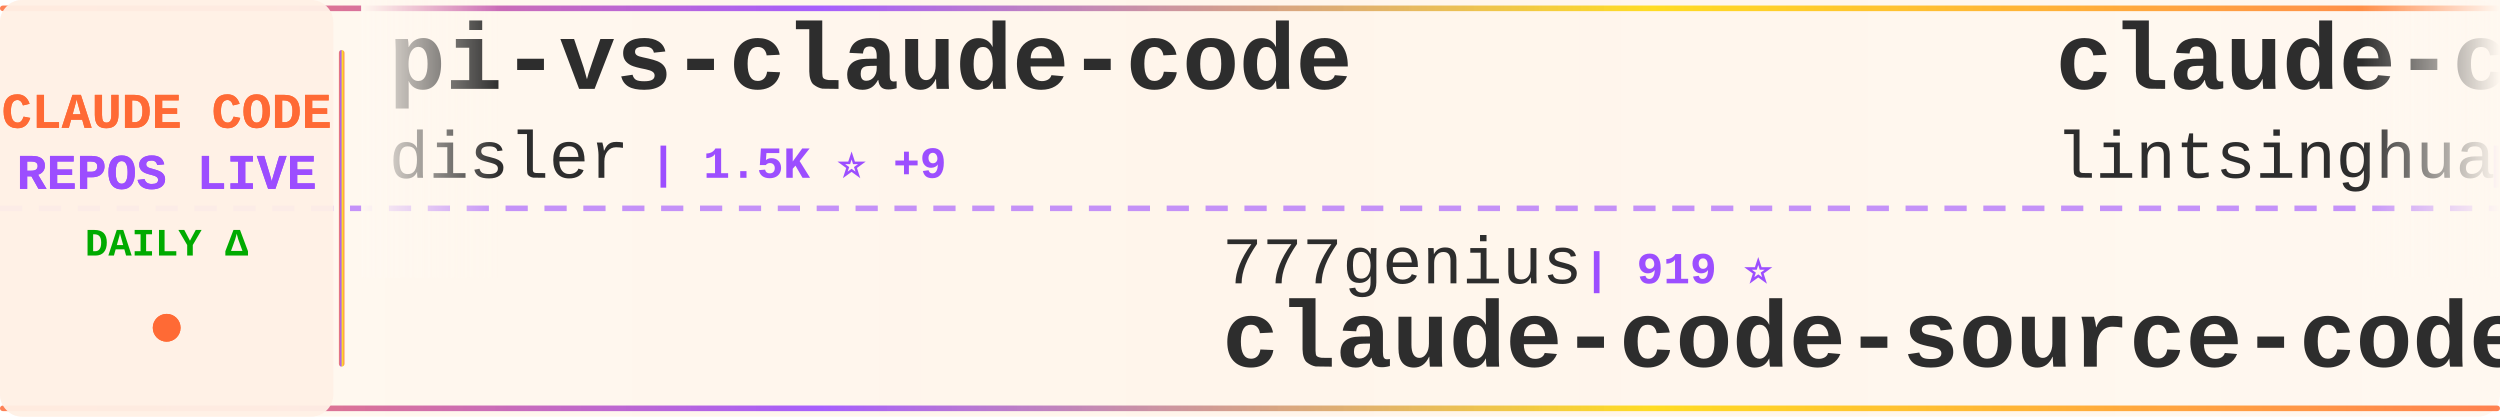
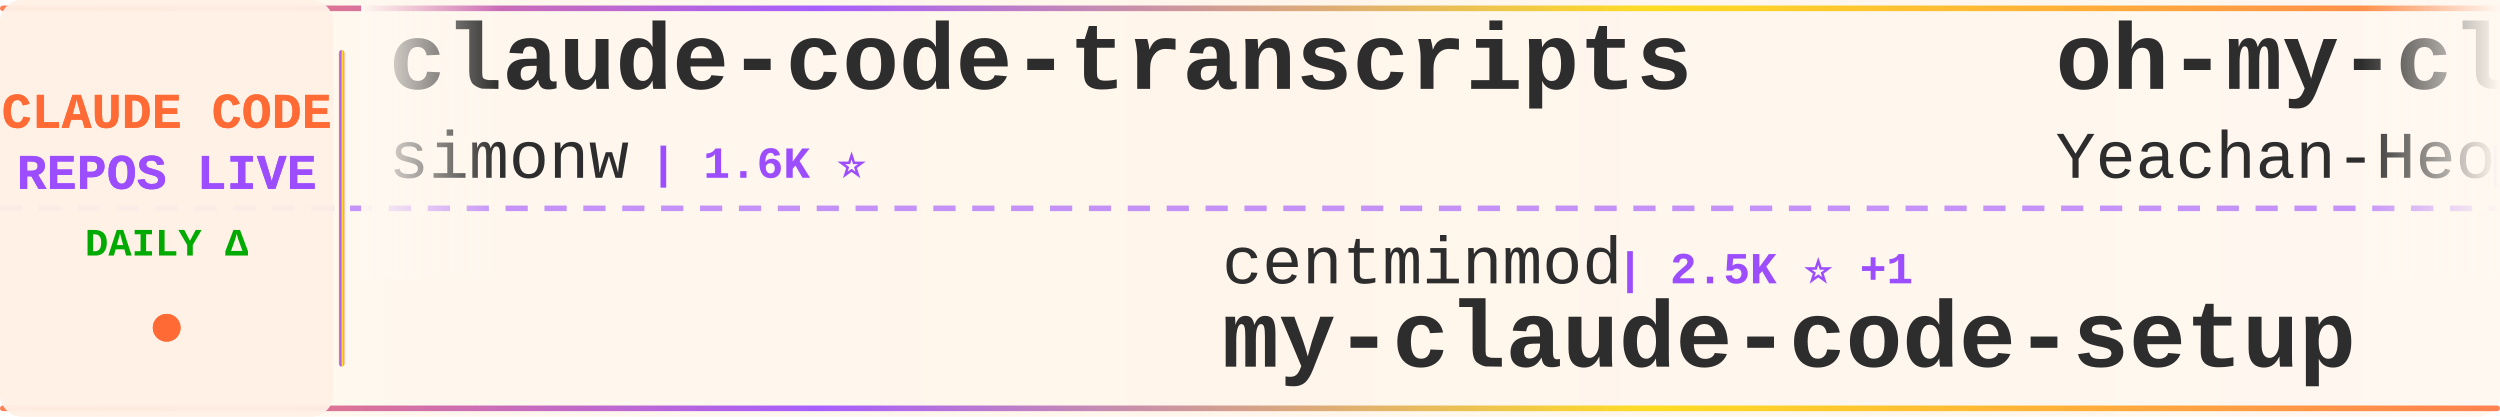
<svg xmlns="http://www.w3.org/2000/svg" width="900" height="150">
  <defs>
    <linearGradient id="tickerBg" x1="0%" y1="0%" x2="100%" y2="0%">
      <stop offset="0%" style="stop-color:#fff8f0;stop-opacity:0.98" />
      <stop offset="50%" style="stop-color:#fff5eb;stop-opacity:1" />
      <stop offset="100%" style="stop-color:#fff8f0;stop-opacity:0.98" />
    </linearGradient>
    <linearGradient id="borderGrad" x1="0%" y1="0%" x2="100%" y2="0%">
      <stop offset="0%" style="stop-color:#FF6B35;stop-opacity:0.85">
        <animate attributeName="stop-opacity" values="0.85;1;0.85" dur="2s" repeatCount="indefinite" />
      </stop>
      <stop offset="33%" style="stop-color:#9C4EFF;stop-opacity:0.9">
        <animate attributeName="stop-opacity" values="0.9;1;0.9" dur="2.2s" repeatCount="indefinite" />
      </stop>
      <stop offset="66%" style="stop-color:#FFD700;stop-opacity:0.85">
        <animate attributeName="stop-opacity" values="0.85;1;0.85" dur="1.8s" repeatCount="indefinite" />
      </stop>
      <stop offset="100%" style="stop-color:#FF6B35;stop-opacity:0.85">
        <animate attributeName="stop-opacity" values="0.85;1;0.85" dur="2s" repeatCount="indefinite" />
      </stop>
    </linearGradient>
    <filter id="textGlow">
      <feGaussianBlur stdDeviation="0.15" result="coloredBlur" />
      <feMerge>
        <feMergeNode in="coloredBlur" />
        <feMergeNode in="SourceGraphic" />
      </feMerge>
    </filter>
    <filter id="metricGlow">
      <feGaussianBlur stdDeviation="0.2" result="coloredBlur" />
      <feMerge>
        <feMergeNode in="coloredBlur" />
        <feMergeNode in="SourceGraphic" />
      </feMerge>
    </filter>
    <linearGradient id="leftFade" x1="0%" y1="0%" x2="100%" y2="0%">
      <stop offset="0%" style="stop-color:#fff8f0;stop-opacity:1" />
      <stop offset="100%" style="stop-color:#fff8f0;stop-opacity:0" />
    </linearGradient>
    <linearGradient id="rightFade" x1="0%" y1="0%" x2="100%" y2="0%">
      <stop offset="0%" style="stop-color:#fff8f0;stop-opacity:0" />
      <stop offset="100%" style="stop-color:#fff8f0;stop-opacity:1" />
    </linearGradient>
  </defs>
  <rect width="900" height="150" fill="url(#tickerBg)" rx="8" />
  <rect x="0" y="2" width="900" height="2" fill="url(#borderGrad)" rx="1" />
  <rect x="0" y="146" width="900" height="2" fill="url(#borderGrad)" rx="1" />
  <line x1="0" y1="75" x2="900" y2="75" stroke="#9C4EFF" stroke-width="2" stroke-dasharray="8 6" opacity="0.6" />
  <rect x="0" y="0" width="120" height="150" fill="#fff0e6" opacity="0.95" rx="8" />
  <text x="60" y="46" font-family="'Courier New', monospace" font-size="18" font-weight="bold" fill="#FF6B35" text-anchor="middle" filter="url(#textGlow)">
    CLAUDE CODE
  </text>
  <text x="60" y="68" font-family="'Courier New', monospace" font-size="18" font-weight="bold" fill="#9C4EFF" text-anchor="middle" filter="url(#textGlow)">
    REPOS LIVE
  </text>
  <text x="60" y="92" font-family="'Courier New', monospace" font-size="14" font-weight="bold" fill="#00aa00" text-anchor="middle">
    DAILY Δ
  </text>
  <circle cx="60" cy="118" r="5" fill="#FF6B35" filter="url(#metricGlow)">
    <animate attributeName="r" values="4;6;4" dur="1.5s" repeatCount="indefinite" />
    <animate attributeName="opacity" values="0.6;1;0.6" dur="1.5s" repeatCount="indefinite" />
  </circle>
  <rect x="122" y="18" width="2" height="114" fill="url(#borderGrad)" rx="1" />
  <clipPath id="tickerClip">
    <rect x="130" y="0" width="770" height="150" />
  </clipPath>
  <g clip-path="url(#tickerClip)">
    <g id="tickerItems">
      <animateTransform attributeName="transform" attributeType="XML" type="translate" from="0 0" to="-3000 0" dur="54s" repeatCount="indefinite" />
      <g transform="translate(0, 0)">
-         <text x="140" y="32" font-family="'Courier New', monospace" font-size="34" font-weight="bold" fill="#2d2d2d">pi-vs-claude-code</text>
-         <text x="140" y="64" font-family="'Courier New', monospace" font-size="24" font-weight="normal" fill="#2d2d2d" opacity="1.0">disler</text>
-         <text x="234" y="64" font-family="'Courier New', monospace" font-size="16" font-weight="bold" fill="#9C4EFF"> | 1.5K ⭐ +9</text>
+         <text x="140" y="32" font-family="'Courier New', monospace" font-size="34" font-weight="bold" fill="#2d2d2d">claude-code-transcripts</text>
+         <text x="140" y="64" font-family="'Courier New', monospace" font-size="24" font-weight="normal" fill="#2d2d2d" opacity="1.0">simonw</text>
+         <text x="234" y="64" font-family="'Courier New', monospace" font-size="16" font-weight="bold" fill="#9C4EFF"> | 1.6K ⭐</text>
      </g>
      <g transform="translate(300, 0)">
-         <text x="140" y="102" font-family="'Courier New', monospace" font-size="24" font-weight="normal" fill="#2d2d2d" opacity="1.0">777genius</text>
-         <text x="270" y="102" font-family="'Courier New', monospace" font-size="16" font-weight="bold" fill="#9C4EFF"> | 919 ⭐</text>
-         <text x="140" y="132" font-family="'Courier New', monospace" font-size="34" font-weight="bold" fill="#2d2d2d">claude-code-source-code</text>
+         <text x="140" y="102" font-family="'Courier New', monospace" font-size="24" font-weight="normal" fill="#2d2d2d" opacity="1.0">centminmod</text>
+         <text x="282" y="102" font-family="'Courier New', monospace" font-size="16" font-weight="bold" fill="#9C4EFF"> | 2.5K ⭐ +1</text>
+         <text x="140" y="132" font-family="'Courier New', monospace" font-size="34" font-weight="bold" fill="#2d2d2d">my-claude-code-setup</text>
      </g>
      <g transform="translate(600, 0)">
-         <text x="140" y="32" font-family="'Courier New', monospace" font-size="34" font-weight="bold" fill="#2d2d2d">claude-code-book</text>
-         <text x="140" y="64" font-family="'Courier New', monospace" font-size="24" font-weight="normal" fill="#2d2d2d" opacity="1.0">lintsinghua</text>
-         <text x="294" y="64" font-family="'Courier New', monospace" font-size="16" font-weight="bold" fill="#9C4EFF"> | 3.9K ⭐ +10</text>
+         <text x="140" y="32" font-family="'Courier New', monospace" font-size="34" font-weight="bold" fill="#2d2d2d">oh-my-claudecode</text>
+         <text x="140" y="64" font-family="'Courier New', monospace" font-size="24" font-weight="normal" fill="#2d2d2d" opacity="1.0">Yeachan-Heo</text>
+         <text x="294" y="64" font-family="'Courier New', monospace" font-size="16" font-weight="bold" fill="#9C4EFF"> | 37.8K ⭐ +39</text>
      </g>
      <g transform="translate(900, 0)">
-         <text x="140" y="102" font-family="'Courier New', monospace" font-size="24" font-weight="normal" fill="#2d2d2d" opacity="1.0">sugyan</text>
-         <text x="234" y="102" font-family="'Courier New', monospace" font-size="16" font-weight="bold" fill="#9C4EFF"> | 1.1K ⭐</text>
-         <text x="140" y="132" font-family="'Courier New', monospace" font-size="34" font-weight="bold" fill="#2d2d2d">claude-code-webui</text>
+         <text x="140" y="102" font-family="'Courier New', monospace" font-size="24" font-weight="normal" fill="#2d2d2d" opacity="1.0">zstmfhy</text>
+         <text x="246" y="102" font-family="'Courier New', monospace" font-size="16" font-weight="bold" fill="#9C4EFF"> | 190 ⭐</text>
+         <text x="140" y="132" font-family="'Courier New', monospace" font-size="34" font-weight="bold" fill="#2d2d2d">Claude-code</text>
      </g>
      <g transform="translate(1200, 0)">
+         <text x="140" y="32" font-family="'Courier New', monospace" font-size="34" font-weight="bold" fill="#2d2d2d">andrej-karpathy-skills</text>
+         <text x="140" y="64" font-family="'Courier New', monospace" font-size="24" font-weight="normal" fill="#2d2d2d" opacity="1.0">multica-ai</text>
+         <text x="282" y="64" font-family="'Courier New', monospace" font-size="16" font-weight="bold" fill="#9C4EFF"> | 192.8K ⭐ +642</text>
+       </g>
+       <g transform="translate(1500, 0)">
+         <text x="140" y="102" font-family="'Courier New', monospace" font-size="24" font-weight="normal" fill="#2d2d2d" opacity="1.0">KPR111</text>
+         <text x="234" y="102" font-family="'Courier New', monospace" font-size="16" font-weight="bold" fill="#9C4EFF"> | 18 ⭐</text>
+         <text x="140" y="132" font-family="'Courier New', monospace" font-size="34" font-weight="bold" fill="#2d2d2d">Claude-Code</text>
+       </g>
+       <g transform="translate(1800, 0)">
+         <text x="140" y="32" font-family="'Courier New', monospace" font-size="34" font-weight="bold" fill="#2d2d2d">Claude-Code</text>
+         <text x="140" y="64" font-family="'Courier New', monospace" font-size="24" font-weight="normal" fill="#2d2d2d" opacity="1.0">OrcaWhisper</text>
+         <text x="294" y="64" font-family="'Courier New', monospace" font-size="16" font-weight="bold" fill="#9C4EFF"> | 84 ⭐</text>
+       </g>
+       <g transform="translate(2100, 0)">
+         <text x="140" y="102" font-family="'Courier New', monospace" font-size="24" font-weight="normal" fill="#2d2d2d" opacity="1.0">wanshuiyin</text>
+         <text x="282" y="102" font-family="'Courier New', monospace" font-size="16" font-weight="bold" fill="#9C4EFF"> | 13.4K ⭐ +60</text>
+         <text x="140" y="132" font-family="'Courier New', monospace" font-size="34" font-weight="bold" fill="#2d2d2d">Auto-claude-code-researc...</text>
+       </g>
+       <g transform="translate(2400, 0)">
+         <text x="140" y="32" font-family="'Courier New', monospace" font-size="34" font-weight="bold" fill="#2d2d2d">claude-code-source-code</text>
+         <text x="140" y="64" font-family="'Courier New', monospace" font-size="24" font-weight="normal" fill="#2d2d2d" opacity="1.0">777genius</text>
+         <text x="270" y="64" font-family="'Courier New', monospace" font-size="16" font-weight="bold" fill="#9C4EFF"> | 919 ⭐</text>
+       </g>
+       <g transform="translate(2700, 0)">
+         <text x="140" y="102" font-family="'Courier New', monospace" font-size="24" font-weight="normal" fill="#2d2d2d" opacity="1.0">Windy3f3f3f3f</text>
+         <text x="318" y="102" font-family="'Courier New', monospace" font-size="16" font-weight="bold" fill="#9C4EFF"> | 2.3K ⭐ +15</text>
+         <text x="140" y="132" font-family="'Courier New', monospace" font-size="34" font-weight="bold" fill="#2d2d2d">claude-code-from-scratch</text>
+       </g>
+       <g transform="translate(3000, 0)">
+         <text x="140" y="32" font-family="'Courier New', monospace" font-size="34" font-weight="bold" fill="#2d2d2d">claude-code-transcripts</text>
+         <text x="140" y="64" font-family="'Courier New', monospace" font-size="24" font-weight="normal" fill="#2d2d2d" opacity="1.0">simonw</text>
+         <text x="234" y="64" font-family="'Courier New', monospace" font-size="16" font-weight="bold" fill="#9C4EFF"> | 1.6K ⭐</text>
+       </g>
+       <g transform="translate(3300, 0)">
+         <text x="140" y="102" font-family="'Courier New', monospace" font-size="24" font-weight="normal" fill="#2d2d2d" opacity="1.0">centminmod</text>
+         <text x="282" y="102" font-family="'Courier New', monospace" font-size="16" font-weight="bold" fill="#9C4EFF"> | 2.5K ⭐ +1</text>
+         <text x="140" y="132" font-family="'Courier New', monospace" font-size="34" font-weight="bold" fill="#2d2d2d">my-claude-code-setup</text>
+       </g>
+       <g transform="translate(3600, 0)">
        <text x="140" y="32" font-family="'Courier New', monospace" font-size="34" font-weight="bold" fill="#2d2d2d">oh-my-claudecode</text>
        <text x="140" y="64" font-family="'Courier New', monospace" font-size="24" font-weight="normal" fill="#2d2d2d" opacity="1.0">Yeachan-Heo</text>
-         <text x="294" y="64" font-family="'Courier New', monospace" font-size="16" font-weight="bold" fill="#9C4EFF"> | 37.8K ⭐ +40</text>
-       </g>
-       <g transform="translate(1500, 0)">
-         <text x="140" y="102" font-family="'Courier New', monospace" font-size="24" font-weight="normal" fill="#2d2d2d" opacity="1.0">diet103</text>
-         <text x="246" y="102" font-family="'Courier New', monospace" font-size="16" font-weight="bold" fill="#9C4EFF"> | 9.7K ⭐</text>
-         <text x="140" y="132" font-family="'Courier New', monospace" font-size="34" font-weight="bold" fill="#2d2d2d">claude-code-infrastructu...</text>
-       </g>
-       <g transform="translate(1800, 0)">
-         <text x="140" y="32" font-family="'Courier New', monospace" font-size="34" font-weight="bold" fill="#2d2d2d">claude-code-tips</text>
-         <text x="140" y="64" font-family="'Courier New', monospace" font-size="24" font-weight="normal" fill="#2d2d2d" opacity="1.0">ykdojo</text>
-         <text x="234" y="64" font-family="'Courier New', monospace" font-size="16" font-weight="bold" fill="#9C4EFF"> | 9.3K ⭐ +38</text>
-       </g>
-       <g transform="translate(2100, 0)">
-         <text x="140" y="102" font-family="'Courier New', monospace" font-size="24" font-weight="normal" fill="#2d2d2d" opacity="1.0">kodu-ai</text>
-         <text x="246" y="102" font-family="'Courier New', monospace" font-size="16" font-weight="bold" fill="#9C4EFF"> | 5.3K ⭐ +1</text>
-         <text x="140" y="132" font-family="'Courier New', monospace" font-size="34" font-weight="bold" fill="#2d2d2d">claude-coder</text>
-       </g>
-       <g transform="translate(2400, 0)">
-         <text x="140" y="32" font-family="'Courier New', monospace" font-size="34" font-weight="bold" fill="#2d2d2d">claude-code-security-rev...</text>
-         <text x="140" y="64" font-family="'Courier New', monospace" font-size="24" font-weight="normal" fill="#2d2d2d" opacity="1.0">anthropics</text>
-         <text x="282" y="64" font-family="'Courier New', monospace" font-size="16" font-weight="bold" fill="#9C4EFF"> | 5.5K ⭐ +7</text>
-       </g>
-       <g transform="translate(2700, 0)">
-         <text x="140" y="102" font-family="'Courier New', monospace" font-size="24" font-weight="normal" fill="#2d2d2d" opacity="1.0">repowise-dev</text>
-         <text x="306" y="102" font-family="'Courier New', monospace" font-size="16" font-weight="bold" fill="#9C4EFF"> | 1.2K ⭐ +1</text>
-         <text x="140" y="132" font-family="'Courier New', monospace" font-size="34" font-weight="bold" fill="#2d2d2d">claude-code-prompts</text>
-       </g>
-       <g transform="translate(3000, 0)">
-         <text x="140" y="32" font-family="'Courier New', monospace" font-size="34" font-weight="bold" fill="#2d2d2d">pi-vs-claude-code</text>
-         <text x="140" y="64" font-family="'Courier New', monospace" font-size="24" font-weight="normal" fill="#2d2d2d" opacity="1.0">disler</text>
-         <text x="234" y="64" font-family="'Courier New', monospace" font-size="16" font-weight="bold" fill="#9C4EFF"> | 1.5K ⭐ +9</text>
-       </g>
-       <g transform="translate(3300, 0)">
-         <text x="140" y="102" font-family="'Courier New', monospace" font-size="24" font-weight="normal" fill="#2d2d2d" opacity="1.0">777genius</text>
-         <text x="270" y="102" font-family="'Courier New', monospace" font-size="16" font-weight="bold" fill="#9C4EFF"> | 919 ⭐</text>
-         <text x="140" y="132" font-family="'Courier New', monospace" font-size="34" font-weight="bold" fill="#2d2d2d">claude-code-source-code</text>
-       </g>
-       <g transform="translate(3600, 0)">
-         <text x="140" y="32" font-family="'Courier New', monospace" font-size="34" font-weight="bold" fill="#2d2d2d">claude-code-book</text>
-         <text x="140" y="64" font-family="'Courier New', monospace" font-size="24" font-weight="normal" fill="#2d2d2d" opacity="1.0">lintsinghua</text>
-         <text x="294" y="64" font-family="'Courier New', monospace" font-size="16" font-weight="bold" fill="#9C4EFF"> | 3.9K ⭐ +10</text>
+         <text x="294" y="64" font-family="'Courier New', monospace" font-size="16" font-weight="bold" fill="#9C4EFF"> | 37.8K ⭐ +39</text>
      </g>
      <g transform="translate(3900, 0)">
-         <text x="140" y="102" font-family="'Courier New', monospace" font-size="24" font-weight="normal" fill="#2d2d2d" opacity="1.0">sugyan</text>
-         <text x="234" y="102" font-family="'Courier New', monospace" font-size="16" font-weight="bold" fill="#9C4EFF"> | 1.1K ⭐</text>
-         <text x="140" y="132" font-family="'Courier New', monospace" font-size="34" font-weight="bold" fill="#2d2d2d">claude-code-webui</text>
+         <text x="140" y="102" font-family="'Courier New', monospace" font-size="24" font-weight="normal" fill="#2d2d2d" opacity="1.0">zstmfhy</text>
+         <text x="246" y="102" font-family="'Courier New', monospace" font-size="16" font-weight="bold" fill="#9C4EFF"> | 190 ⭐</text>
+         <text x="140" y="132" font-family="'Courier New', monospace" font-size="34" font-weight="bold" fill="#2d2d2d">Claude-code</text>
      </g>
    </g>
  </g>
  <rect x="130" y="0" width="50" height="100" fill="url(#leftFade)" />
  <rect x="850" y="0" width="50" height="100" fill="url(#rightFade)" />
</svg>
